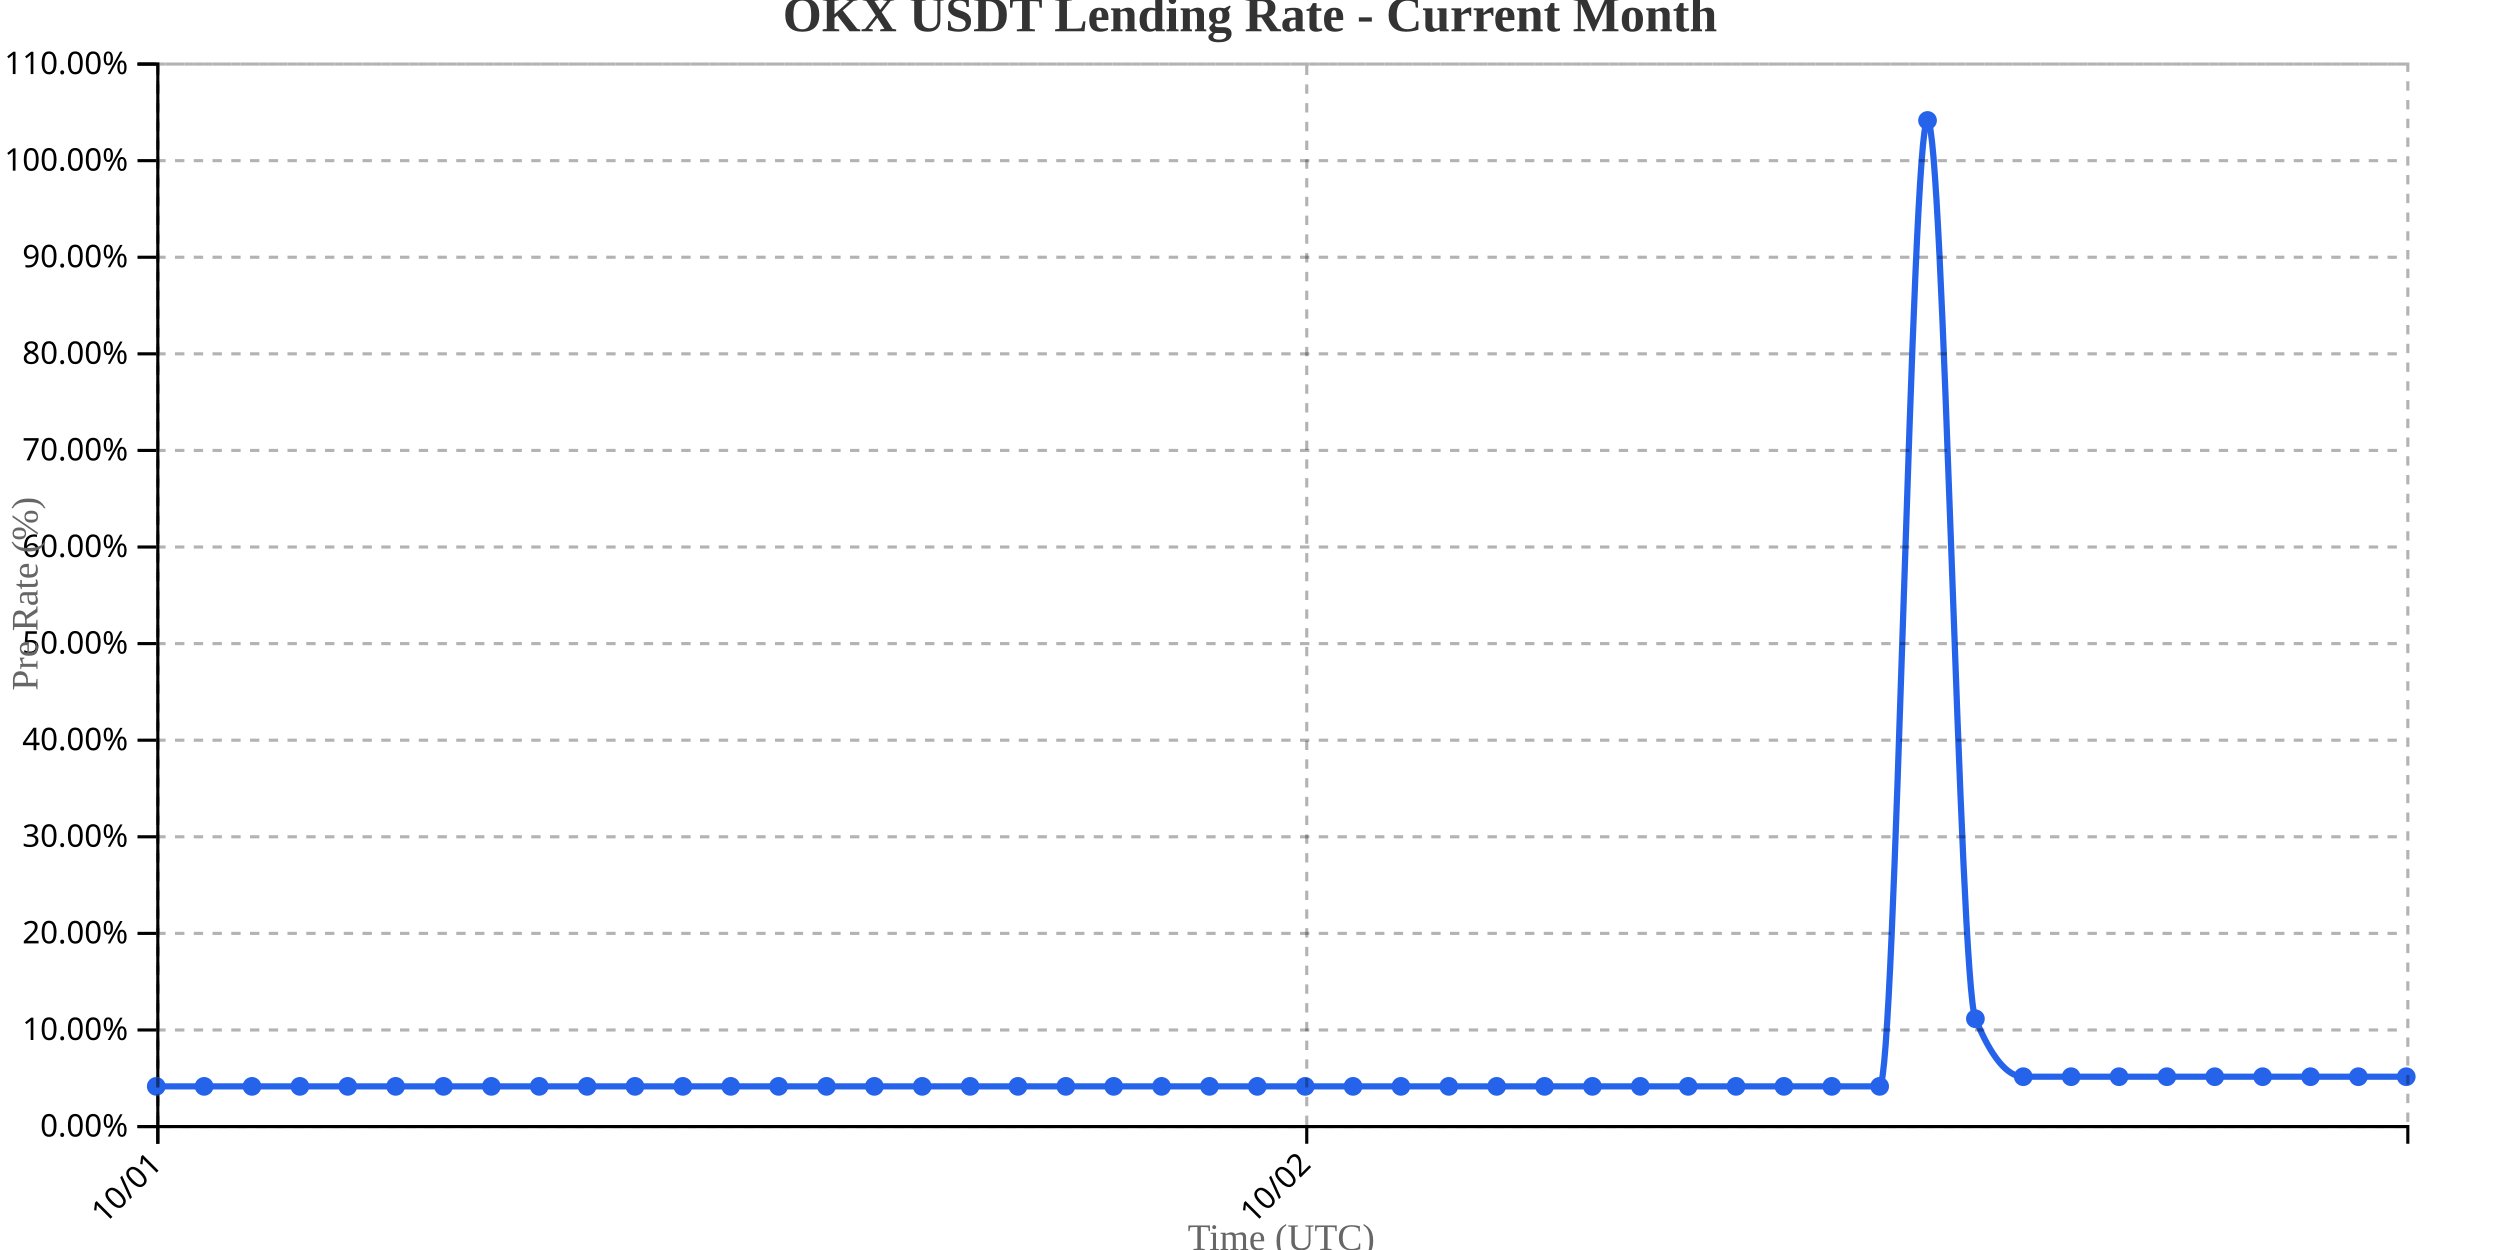
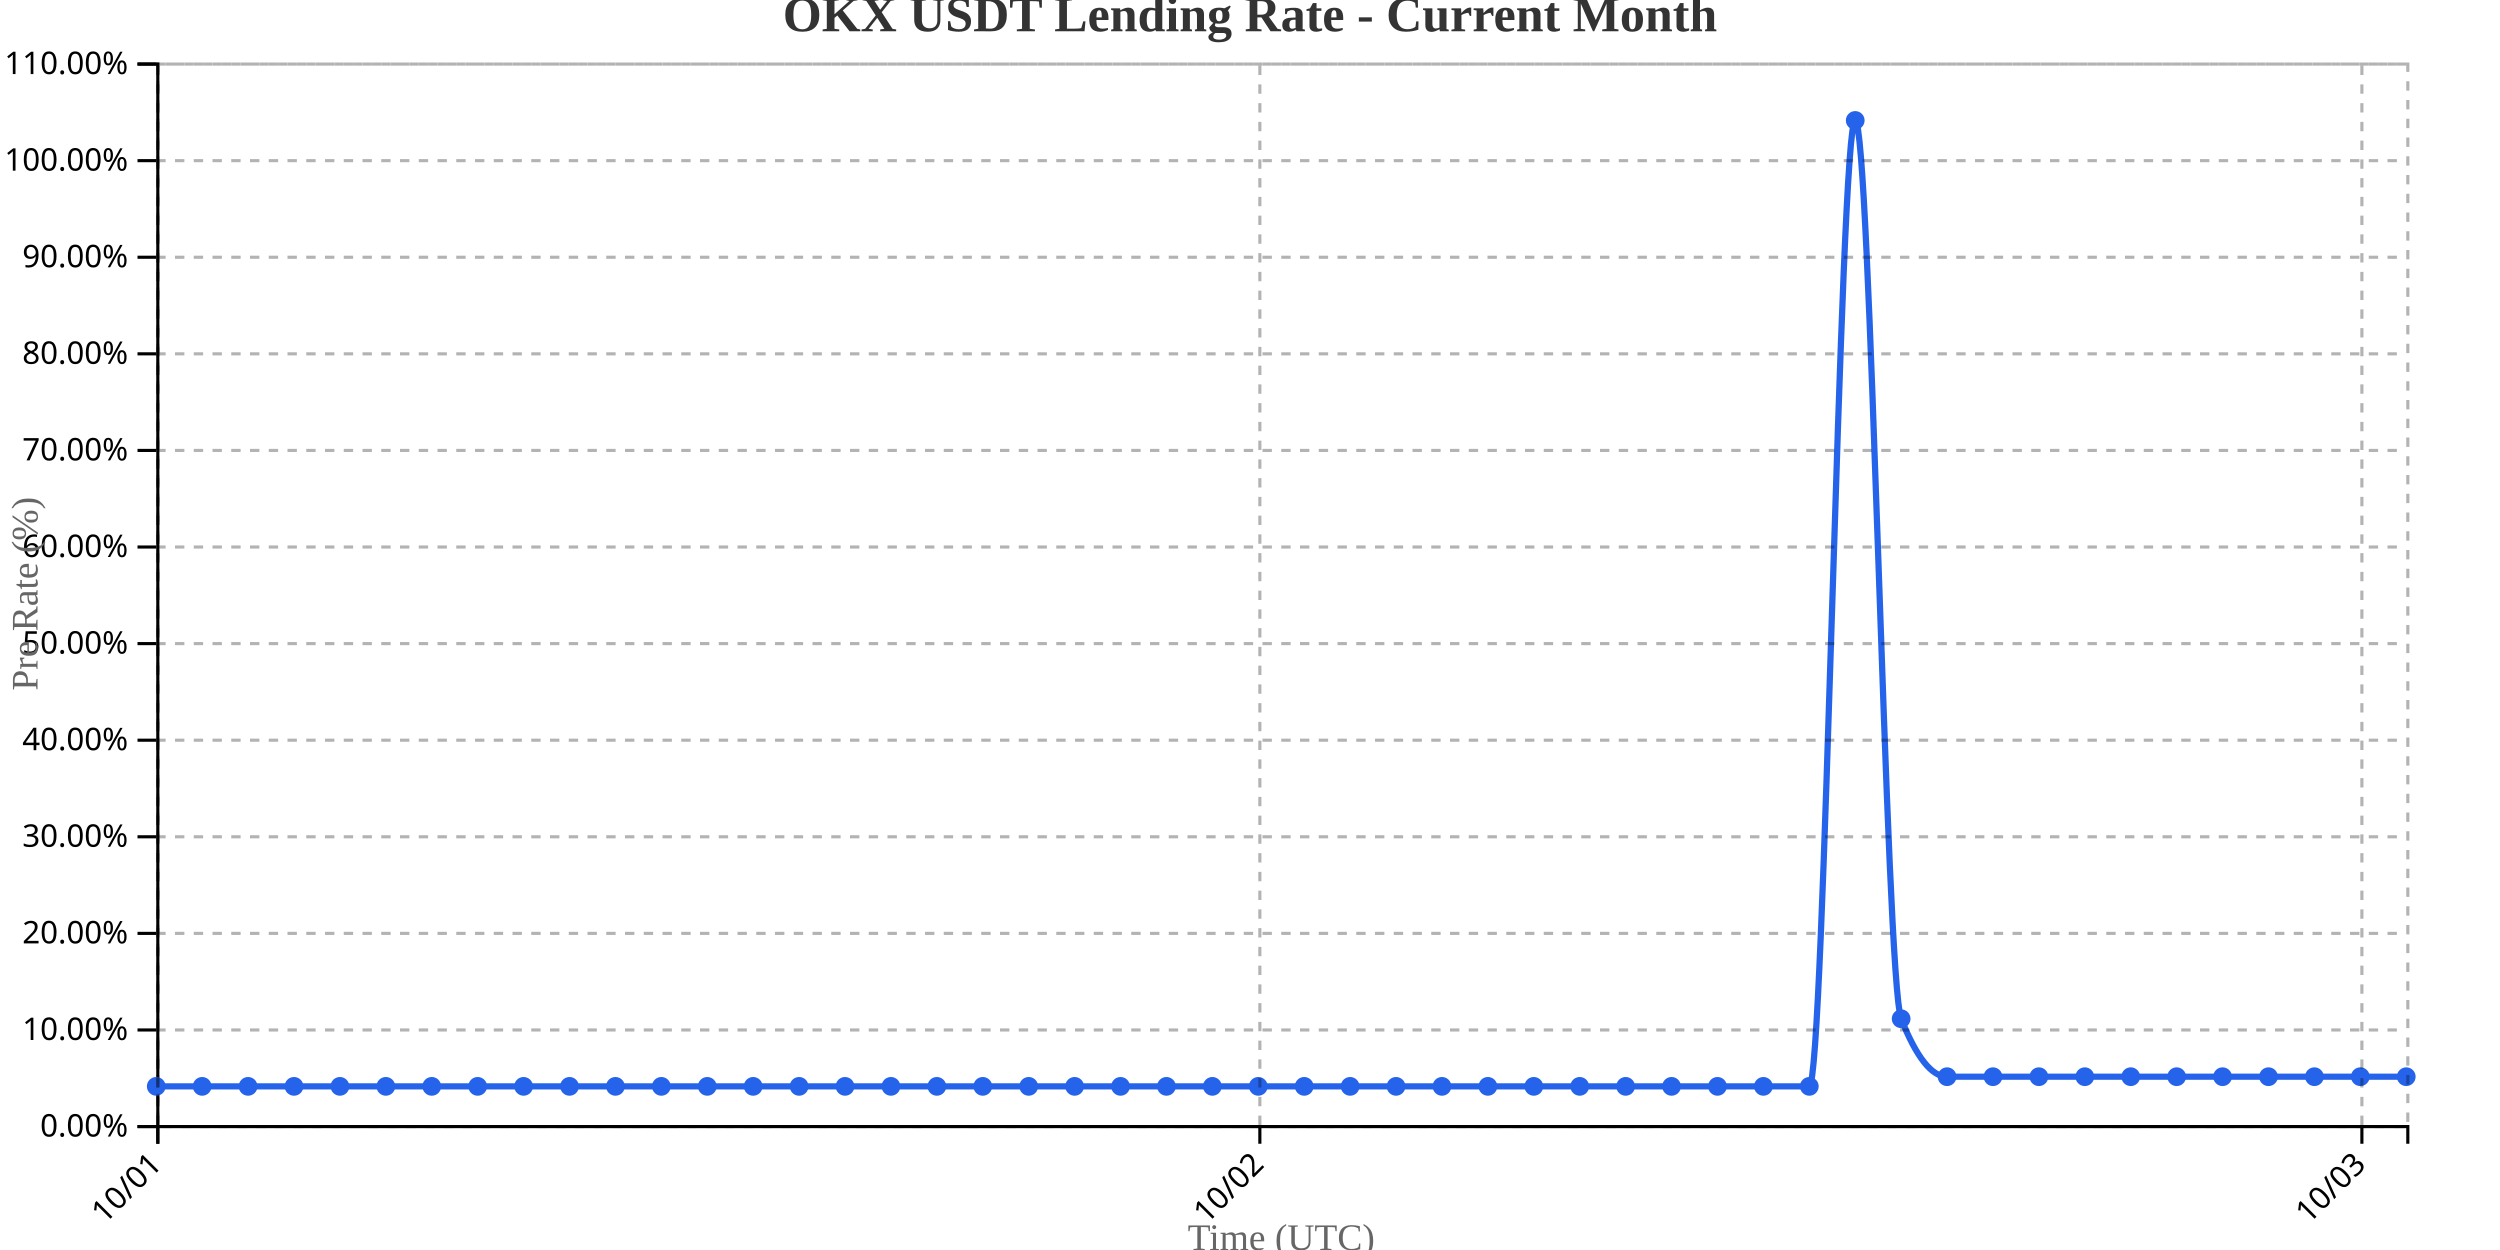
<svg xmlns="http://www.w3.org/2000/svg" width="800" height="400">
  <g transform="translate(50,20)">
    <g transform="translate(0,340)" fill="none" font-size="10" font-family="sans-serif" text-anchor="middle">
      <path class="domain" stroke="currentColor" d="M0.5,6V0.5H720.5V6" />
      <g class="tick" opacity="1" transform="translate(0.5,0)">
        <line stroke="currentColor" y2="6" />
        <text fill="currentColor" y="9" dy=".15em" style="text-anchor: end;" dx="-.8em" transform="rotate(-45)">10/01</text>
      </g>
-       <g class="tick" opacity="1" transform="translate(368.1596,0)">
+       <g class="tick" opacity="1" transform="translate(353.1531,0)">
        <line stroke="currentColor" y2="6" />
        <text fill="currentColor" y="9" dy=".15em" style="text-anchor: end;" dx="-.8em" transform="rotate(-45)">10/02</text>
+       </g>
+       <g class="tick" opacity="1" transform="translate(705.8061,0)">
+         <line stroke="currentColor" y2="6" />
+         <text fill="currentColor" y="9" dy=".15em" style="text-anchor: end;" dx="-.8em" transform="rotate(-45)">10/03</text>
      </g>
    </g>
    <g fill="none" font-size="10" font-family="sans-serif" text-anchor="end">
      <path class="domain" stroke="currentColor" d="M-6,340.5H0.5V0.5H-6" />
      <g class="tick" opacity="1" transform="translate(0,340.5)">
        <line stroke="currentColor" x2="-6" />
        <text fill="currentColor" x="-9" dy="0.32em">0.00%</text>
      </g>
      <g class="tick" opacity="1" transform="translate(0,309.5909)">
        <line stroke="currentColor" x2="-6" />
        <text fill="currentColor" x="-9" dy="0.32em">10.00%</text>
      </g>
      <g class="tick" opacity="1" transform="translate(0,278.6818)">
        <line stroke="currentColor" x2="-6" />
        <text fill="currentColor" x="-9" dy="0.32em">20.00%</text>
      </g>
      <g class="tick" opacity="1" transform="translate(0,247.7727)">
        <line stroke="currentColor" x2="-6" />
        <text fill="currentColor" x="-9" dy="0.32em">30.00%</text>
      </g>
      <g class="tick" opacity="1" transform="translate(0,216.8636)">
        <line stroke="currentColor" x2="-6" />
        <text fill="currentColor" x="-9" dy="0.32em">40.00%</text>
      </g>
      <g class="tick" opacity="1" transform="translate(0,185.9545)">
        <line stroke="currentColor" x2="-6" />
        <text fill="currentColor" x="-9" dy="0.32em">50.00%</text>
      </g>
      <g class="tick" opacity="1" transform="translate(0,155.0455)">
        <line stroke="currentColor" x2="-6" />
        <text fill="currentColor" x="-9" dy="0.32em">60.00%</text>
      </g>
      <g class="tick" opacity="1" transform="translate(0,124.1364)">
        <line stroke="currentColor" x2="-6" />
        <text fill="currentColor" x="-9" dy="0.32em">70.00%</text>
      </g>
      <g class="tick" opacity="1" transform="translate(0,93.22727)">
        <line stroke="currentColor" x2="-6" />
        <text fill="currentColor" x="-9" dy="0.32em">80.00%</text>
      </g>
      <g class="tick" opacity="1" transform="translate(0,62.31818)">
        <line stroke="currentColor" x2="-6" />
        <text fill="currentColor" x="-9" dy="0.32em">90.00%</text>
      </g>
      <g class="tick" opacity="1" transform="translate(0,31.40909)">
        <line stroke="currentColor" x2="-6" />
        <text fill="currentColor" x="-9" dy="0.32em">100.00%</text>
      </g>
      <g class="tick" opacity="1" transform="translate(0,0.5)">
        <line stroke="currentColor" x2="-6" />
        <text fill="currentColor" x="-9" dy="0.32em">110.00%</text>
      </g>
    </g>
    <text transform="rotate(-90)" y="-50" x="-170" dy="1em" style="text-anchor: middle; font-size: 12px; fill: #666;">Pre Rate (%)</text>
    <text transform="translate(360, 380)" style="text-anchor: middle; font-size: 12px; fill: #666;">Time (UTC)</text>
-     <path fill="none" stroke="#2563eb" stroke-width="2" d="M0,327.636C5.106,327.636,10.213,327.636,15.319,327.636C20.426,327.636,25.532,327.636,30.638,327.636C35.745,327.636,40.851,327.636,45.957,327.636C51.064,327.636,56.17,327.636,61.277,327.636C66.383,327.636,71.489,327.636,76.596,327.636C81.702,327.636,86.809,327.636,91.915,327.636C97.021,327.636,102.128,327.636,107.234,327.636C112.34,327.636,117.447,327.636,122.553,327.636C127.66,327.636,132.766,327.636,137.872,327.636C142.979,327.636,148.085,327.636,153.191,327.636C158.298,327.636,163.404,327.636,168.511,327.636C173.617,327.636,178.723,327.636,183.83,327.636C188.936,327.636,194.043,327.636,199.149,327.636C204.255,327.636,209.362,327.636,214.468,327.636C219.574,327.636,224.681,327.636,229.787,327.636C234.894,327.636,240,327.636,245.106,327.636C250.213,327.636,255.319,327.636,260.426,327.636C265.532,327.636,270.638,327.636,275.745,327.636C280.851,327.636,285.957,327.636,291.064,327.636C296.17,327.636,301.277,327.636,306.383,327.636C311.489,327.636,316.596,327.636,321.702,327.636C326.809,327.636,331.915,327.636,337.021,327.636C342.128,327.636,347.234,327.636,352.34,327.636C357.447,327.636,362.553,327.636,367.66,327.636C372.766,327.636,377.872,327.636,382.979,327.636C388.085,327.636,393.191,327.636,398.298,327.636C403.404,327.636,408.511,327.636,413.617,327.636C418.723,327.636,423.83,327.636,428.936,327.636C434.043,327.636,439.149,327.636,444.255,327.636C449.362,327.636,454.468,327.636,459.574,327.636C464.681,327.636,469.787,327.636,474.894,327.636C480,327.636,485.106,327.636,490.213,327.636C495.319,327.636,500.426,327.636,505.532,327.636C510.638,327.636,515.745,327.636,520.851,327.636C525.957,327.636,531.064,327.636,536.17,327.636C541.277,327.636,546.383,327.636,551.489,327.636C556.596,327.636,561.702,18.545,566.809,18.545C571.915,18.545,577.021,293.636,582.128,306C587.234,318.364,592.34,324.545,597.447,324.545C602.553,324.545,607.66,324.545,612.766,324.545C617.872,324.545,622.979,324.545,628.085,324.545C633.191,324.545,638.298,324.545,643.404,324.545C648.511,324.545,653.617,324.545,658.723,324.545C663.83,324.545,668.936,324.545,674.043,324.545C679.149,324.545,684.255,324.545,689.362,324.545C694.468,324.545,699.574,324.545,704.681,324.545C709.787,324.545,714.894,324.545,720,324.545" />
+     <path fill="none" stroke="#2563eb" stroke-width="2" d="M0,327.636C4.898,327.636,9.796,327.636,14.694,327.636C19.592,327.636,24.49,327.636,29.388,327.636C34.286,327.636,39.184,327.636,44.082,327.636C48.98,327.636,53.878,327.636,58.776,327.636C63.673,327.636,68.571,327.636,73.469,327.636C78.367,327.636,83.265,327.636,88.163,327.636C93.061,327.636,97.959,327.636,102.857,327.636C107.755,327.636,112.653,327.636,117.551,327.636C122.449,327.636,127.347,327.636,132.245,327.636C137.143,327.636,142.041,327.636,146.939,327.636C151.837,327.636,156.735,327.636,161.633,327.636C166.531,327.636,171.429,327.636,176.327,327.636C181.224,327.636,186.122,327.636,191.02,327.636C195.918,327.636,200.816,327.636,205.714,327.636C210.612,327.636,215.51,327.636,220.408,327.636C225.306,327.636,230.204,327.636,235.102,327.636C240,327.636,244.898,327.636,249.796,327.636C254.694,327.636,259.592,327.636,264.49,327.636C269.388,327.636,274.286,327.636,279.184,327.636C284.082,327.636,288.98,327.636,293.878,327.636C298.776,327.636,303.673,327.636,308.571,327.636C313.469,327.636,318.367,327.636,323.265,327.636C328.163,327.636,333.061,327.636,337.959,327.636C342.857,327.636,347.755,327.636,352.653,327.636C357.551,327.636,362.449,327.636,367.347,327.636C372.245,327.636,377.143,327.636,382.041,327.636C386.939,327.636,391.837,327.636,396.735,327.636C401.633,327.636,406.531,327.636,411.429,327.636C416.327,327.636,421.224,327.636,426.122,327.636C431.02,327.636,435.918,327.636,440.816,327.636C445.714,327.636,450.612,327.636,455.51,327.636C460.408,327.636,465.306,327.636,470.204,327.636C475.102,327.636,480,327.636,484.898,327.636C489.796,327.636,494.694,327.636,499.592,327.636C504.49,327.636,509.388,327.636,514.286,327.636C519.184,327.636,524.082,327.636,528.98,327.636C533.878,327.636,538.776,18.545,543.673,18.545C548.571,18.545,553.469,293.636,558.367,306C563.265,318.364,568.163,324.545,573.061,324.545C577.959,324.545,582.857,324.545,587.755,324.545C592.653,324.545,597.551,324.545,602.449,324.545C607.347,324.545,612.245,324.545,617.143,324.545C622.041,324.545,626.939,324.545,631.837,324.545C636.735,324.545,641.633,324.545,646.531,324.545C651.429,324.545,656.327,324.545,661.224,324.545C666.122,324.545,671.02,324.545,675.918,324.545C680.816,324.545,685.714,324.545,690.612,324.545C695.51,324.545,700.408,324.545,705.306,324.545C710.204,324.545,715.102,324.545,720,324.545" />
    <circle class="dot" cx="0" cy="327.636" r="3" fill="#2563eb" />
-     <circle class="dot" cx="15.319" cy="327.636" r="3" fill="#2563eb" />
-     <circle class="dot" cx="30.638" cy="327.636" r="3" fill="#2563eb" />
-     <circle class="dot" cx="45.957" cy="327.636" r="3" fill="#2563eb" />
-     <circle class="dot" cx="61.277" cy="327.636" r="3" fill="#2563eb" />
-     <circle class="dot" cx="76.596" cy="327.636" r="3" fill="#2563eb" />
-     <circle class="dot" cx="91.915" cy="327.636" r="3" fill="#2563eb" />
-     <circle class="dot" cx="107.234" cy="327.636" r="3" fill="#2563eb" />
-     <circle class="dot" cx="122.553" cy="327.636" r="3" fill="#2563eb" />
-     <circle class="dot" cx="137.872" cy="327.636" r="3" fill="#2563eb" />
-     <circle class="dot" cx="153.191" cy="327.636" r="3" fill="#2563eb" />
-     <circle class="dot" cx="168.511" cy="327.636" r="3" fill="#2563eb" />
-     <circle class="dot" cx="183.83" cy="327.636" r="3" fill="#2563eb" />
-     <circle class="dot" cx="199.149" cy="327.636" r="3" fill="#2563eb" />
-     <circle class="dot" cx="214.468" cy="327.636" r="3" fill="#2563eb" />
-     <circle class="dot" cx="229.787" cy="327.636" r="3" fill="#2563eb" />
-     <circle class="dot" cx="245.106" cy="327.636" r="3" fill="#2563eb" />
-     <circle class="dot" cx="260.426" cy="327.636" r="3" fill="#2563eb" />
-     <circle class="dot" cx="275.745" cy="327.636" r="3" fill="#2563eb" />
-     <circle class="dot" cx="291.064" cy="327.636" r="3" fill="#2563eb" />
-     <circle class="dot" cx="306.383" cy="327.636" r="3" fill="#2563eb" />
-     <circle class="dot" cx="321.702" cy="327.636" r="3" fill="#2563eb" />
-     <circle class="dot" cx="337.021" cy="327.636" r="3" fill="#2563eb" />
-     <circle class="dot" cx="352.34" cy="327.636" r="3" fill="#2563eb" />
-     <circle class="dot" cx="367.66" cy="327.636" r="3" fill="#2563eb" />
-     <circle class="dot" cx="382.979" cy="327.636" r="3" fill="#2563eb" />
-     <circle class="dot" cx="398.298" cy="327.636" r="3" fill="#2563eb" />
-     <circle class="dot" cx="413.617" cy="327.636" r="3" fill="#2563eb" />
-     <circle class="dot" cx="428.936" cy="327.636" r="3" fill="#2563eb" />
-     <circle class="dot" cx="444.255" cy="327.636" r="3" fill="#2563eb" />
-     <circle class="dot" cx="459.574" cy="327.636" r="3" fill="#2563eb" />
-     <circle class="dot" cx="474.894" cy="327.636" r="3" fill="#2563eb" />
-     <circle class="dot" cx="490.213" cy="327.636" r="3" fill="#2563eb" />
-     <circle class="dot" cx="505.532" cy="327.636" r="3" fill="#2563eb" />
-     <circle class="dot" cx="520.851" cy="327.636" r="3" fill="#2563eb" />
-     <circle class="dot" cx="536.17" cy="327.636" r="3" fill="#2563eb" />
-     <circle class="dot" cx="551.489" cy="327.636" r="3" fill="#2563eb" />
-     <circle class="dot" cx="566.809" cy="18.545" r="3" fill="#2563eb" />
-     <circle class="dot" cx="582.128" cy="306" r="3" fill="#2563eb" />
-     <circle class="dot" cx="597.447" cy="324.545" r="3" fill="#2563eb" />
-     <circle class="dot" cx="612.766" cy="324.545" r="3" fill="#2563eb" />
-     <circle class="dot" cx="628.085" cy="324.545" r="3" fill="#2563eb" />
-     <circle class="dot" cx="643.404" cy="324.545" r="3" fill="#2563eb" />
-     <circle class="dot" cx="658.723" cy="324.545" r="3" fill="#2563eb" />
-     <circle class="dot" cx="674.043" cy="324.545" r="3" fill="#2563eb" />
-     <circle class="dot" cx="689.362" cy="324.545" r="3" fill="#2563eb" />
-     <circle class="dot" cx="704.681" cy="324.545" r="3" fill="#2563eb" />
+     <circle class="dot" cx="14.694" cy="327.636" r="3" fill="#2563eb" />
+     <circle class="dot" cx="29.388" cy="327.636" r="3" fill="#2563eb" />
+     <circle class="dot" cx="44.082" cy="327.636" r="3" fill="#2563eb" />
+     <circle class="dot" cx="58.776" cy="327.636" r="3" fill="#2563eb" />
+     <circle class="dot" cx="73.469" cy="327.636" r="3" fill="#2563eb" />
+     <circle class="dot" cx="88.163" cy="327.636" r="3" fill="#2563eb" />
+     <circle class="dot" cx="102.857" cy="327.636" r="3" fill="#2563eb" />
+     <circle class="dot" cx="117.551" cy="327.636" r="3" fill="#2563eb" />
+     <circle class="dot" cx="132.245" cy="327.636" r="3" fill="#2563eb" />
+     <circle class="dot" cx="146.939" cy="327.636" r="3" fill="#2563eb" />
+     <circle class="dot" cx="161.633" cy="327.636" r="3" fill="#2563eb" />
+     <circle class="dot" cx="176.327" cy="327.636" r="3" fill="#2563eb" />
+     <circle class="dot" cx="191.02" cy="327.636" r="3" fill="#2563eb" />
+     <circle class="dot" cx="205.714" cy="327.636" r="3" fill="#2563eb" />
+     <circle class="dot" cx="220.408" cy="327.636" r="3" fill="#2563eb" />
+     <circle class="dot" cx="235.102" cy="327.636" r="3" fill="#2563eb" />
+     <circle class="dot" cx="249.796" cy="327.636" r="3" fill="#2563eb" />
+     <circle class="dot" cx="264.49" cy="327.636" r="3" fill="#2563eb" />
+     <circle class="dot" cx="279.184" cy="327.636" r="3" fill="#2563eb" />
+     <circle class="dot" cx="293.878" cy="327.636" r="3" fill="#2563eb" />
+     <circle class="dot" cx="308.571" cy="327.636" r="3" fill="#2563eb" />
+     <circle class="dot" cx="323.265" cy="327.636" r="3" fill="#2563eb" />
+     <circle class="dot" cx="337.959" cy="327.636" r="3" fill="#2563eb" />
+     <circle class="dot" cx="352.653" cy="327.636" r="3" fill="#2563eb" />
+     <circle class="dot" cx="367.347" cy="327.636" r="3" fill="#2563eb" />
+     <circle class="dot" cx="382.041" cy="327.636" r="3" fill="#2563eb" />
+     <circle class="dot" cx="396.735" cy="327.636" r="3" fill="#2563eb" />
+     <circle class="dot" cx="411.429" cy="327.636" r="3" fill="#2563eb" />
+     <circle class="dot" cx="426.122" cy="327.636" r="3" fill="#2563eb" />
+     <circle class="dot" cx="440.816" cy="327.636" r="3" fill="#2563eb" />
+     <circle class="dot" cx="455.51" cy="327.636" r="3" fill="#2563eb" />
+     <circle class="dot" cx="470.204" cy="327.636" r="3" fill="#2563eb" />
+     <circle class="dot" cx="484.898" cy="327.636" r="3" fill="#2563eb" />
+     <circle class="dot" cx="499.592" cy="327.636" r="3" fill="#2563eb" />
+     <circle class="dot" cx="514.286" cy="327.636" r="3" fill="#2563eb" />
+     <circle class="dot" cx="528.98" cy="327.636" r="3" fill="#2563eb" />
+     <circle class="dot" cx="543.673" cy="18.545" r="3" fill="#2563eb" />
+     <circle class="dot" cx="558.367" cy="306" r="3" fill="#2563eb" />
+     <circle class="dot" cx="573.061" cy="324.545" r="3" fill="#2563eb" />
+     <circle class="dot" cx="587.755" cy="324.545" r="3" fill="#2563eb" />
+     <circle class="dot" cx="602.449" cy="324.545" r="3" fill="#2563eb" />
+     <circle class="dot" cx="617.143" cy="324.545" r="3" fill="#2563eb" />
+     <circle class="dot" cx="631.837" cy="324.545" r="3" fill="#2563eb" />
+     <circle class="dot" cx="646.531" cy="324.545" r="3" fill="#2563eb" />
+     <circle class="dot" cx="661.224" cy="324.545" r="3" fill="#2563eb" />
+     <circle class="dot" cx="675.918" cy="324.545" r="3" fill="#2563eb" />
+     <circle class="dot" cx="690.612" cy="324.545" r="3" fill="#2563eb" />
+     <circle class="dot" cx="705.306" cy="324.545" r="3" fill="#2563eb" />
    <circle class="dot" cx="720" cy="324.545" r="3" fill="#2563eb" />
    <g class="grid" transform="translate(0,340)" fill="none" font-size="10" font-family="sans-serif" text-anchor="middle" style="stroke-dasharray: 3,3; opacity: 0.3;">
      <path class="domain" stroke="currentColor" d="M0.5,-340V0.5H720.5V-340" />
      <g class="tick" opacity="1" transform="translate(0.5,0)">
        <line stroke="currentColor" y2="-340" />
        <text fill="currentColor" y="3" dy="0.71em" />
      </g>
-       <g class="tick" opacity="1" transform="translate(368.1596,0)">
+       <g class="tick" opacity="1" transform="translate(353.1531,0)">
+         <line stroke="currentColor" y2="-340" />
+         <text fill="currentColor" y="3" dy="0.71em" />
+       </g>
+       <g class="tick" opacity="1" transform="translate(705.8061,0)">
        <line stroke="currentColor" y2="-340" />
        <text fill="currentColor" y="3" dy="0.71em" />
      </g>
    </g>
    <g class="grid" fill="none" font-size="10" font-family="sans-serif" text-anchor="end" style="stroke-dasharray: 3,3; opacity: 0.3;">
      <path class="domain" stroke="currentColor" d="M720,340.5H0.5V0.5H720" />
      <g class="tick" opacity="1" transform="translate(0,340.5)">
        <line stroke="currentColor" x2="720" />
        <text fill="currentColor" x="-3" dy="0.32em" />
      </g>
      <g class="tick" opacity="1" transform="translate(0,309.5909)">
        <line stroke="currentColor" x2="720" />
        <text fill="currentColor" x="-3" dy="0.32em" />
      </g>
      <g class="tick" opacity="1" transform="translate(0,278.6818)">
        <line stroke="currentColor" x2="720" />
        <text fill="currentColor" x="-3" dy="0.32em" />
      </g>
      <g class="tick" opacity="1" transform="translate(0,247.7727)">
        <line stroke="currentColor" x2="720" />
        <text fill="currentColor" x="-3" dy="0.32em" />
      </g>
      <g class="tick" opacity="1" transform="translate(0,216.8636)">
        <line stroke="currentColor" x2="720" />
        <text fill="currentColor" x="-3" dy="0.32em" />
      </g>
      <g class="tick" opacity="1" transform="translate(0,185.9545)">
        <line stroke="currentColor" x2="720" />
        <text fill="currentColor" x="-3" dy="0.32em" />
      </g>
      <g class="tick" opacity="1" transform="translate(0,155.0455)">
        <line stroke="currentColor" x2="720" />
        <text fill="currentColor" x="-3" dy="0.32em" />
      </g>
      <g class="tick" opacity="1" transform="translate(0,124.1364)">
        <line stroke="currentColor" x2="720" />
        <text fill="currentColor" x="-3" dy="0.32em" />
      </g>
      <g class="tick" opacity="1" transform="translate(0,93.22727)">
        <line stroke="currentColor" x2="720" />
        <text fill="currentColor" x="-3" dy="0.32em" />
      </g>
      <g class="tick" opacity="1" transform="translate(0,62.31818)">
        <line stroke="currentColor" x2="720" />
        <text fill="currentColor" x="-3" dy="0.32em" />
      </g>
      <g class="tick" opacity="1" transform="translate(0,31.40909)">
        <line stroke="currentColor" x2="720" />
        <text fill="currentColor" x="-3" dy="0.32em" />
      </g>
      <g class="tick" opacity="1" transform="translate(0,0.5)">
        <line stroke="currentColor" x2="720" />
        <text fill="currentColor" x="-3" dy="0.32em" />
      </g>
    </g>
  </g>
  <text x="400" y="10" text-anchor="middle" style="font-size: 16px; font-weight: bold; fill: #333;">OKX USDT Lending Rate - Current Month</text>
</svg>
